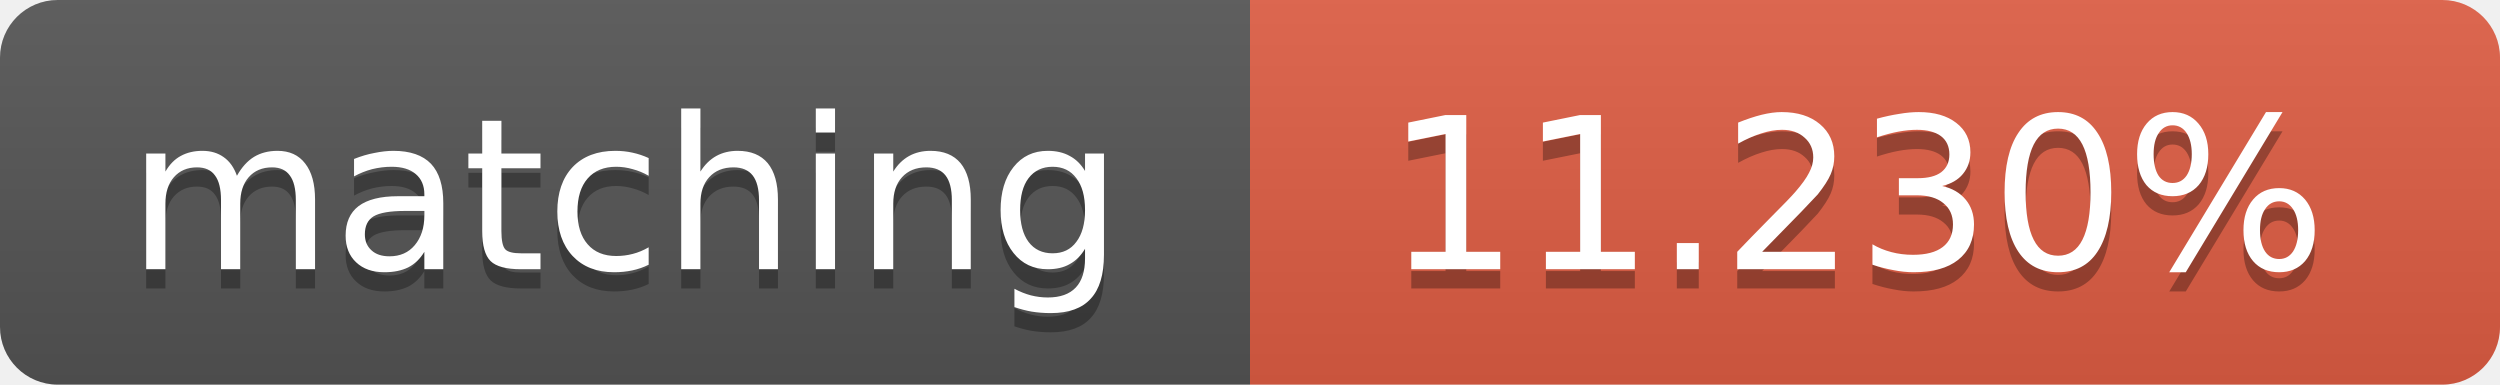
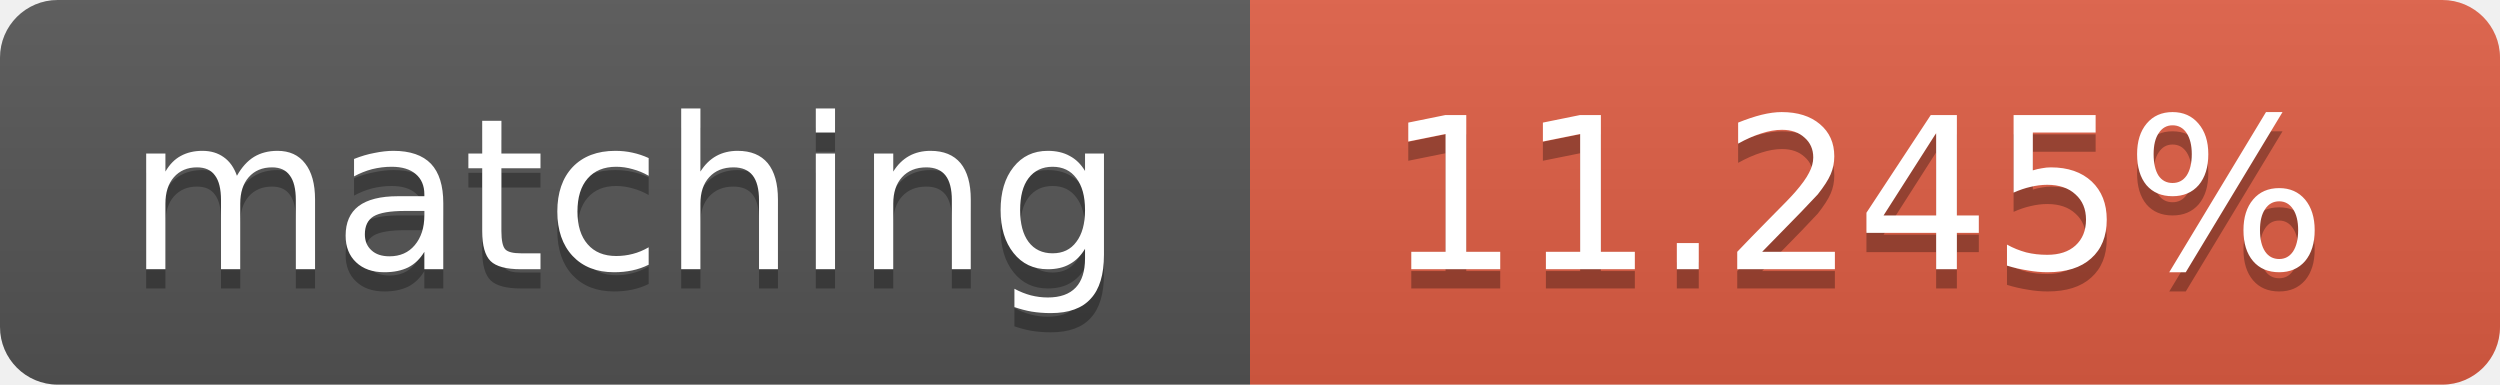
<svg xmlns="http://www.w3.org/2000/svg" width="130" height="20">
  <linearGradient id="b" x2="0" y2="100%">
    <stop offset="0" stop-color="#bbb" stop-opacity=".1" />
    <stop offset="1" stop-opacity=".1" />
  </linearGradient>
  <clipPath id="a">
    <rect width="130" height="20" rx="3" fill="#fff" />
  </clipPath>
  <g clip-path="url(#a)">
    <path fill="#555" d="M0 0h65v20H0z" />
    <path fill="#e05d44" d="M65 0h65v20H65z" />
    <path fill="url(#b)" d="M0 0h130v20H0z" />
  </g>
  <g fill="#fff" text-anchor="middle" font-family="DejaVu Sans,Verdana,Geneva,sans-serif" font-size="11">
    <text x="32.5" y="15" fill="#010101" fill-opacity=".3">matching</text>
    <text x="32.5" y="14">matching</text>
-     <text x="96.5" y="15" fill="#010101" fill-opacity=".3">11.230%</text>
-     <text x="96.5" y="14">11.230%</text>
+     <text x="96.5" y="15" fill="#010101" fill-opacity=".3">11.245%</text>
+     <text x="96.5" y="14">11.245%</text>
  </g>
</svg>
